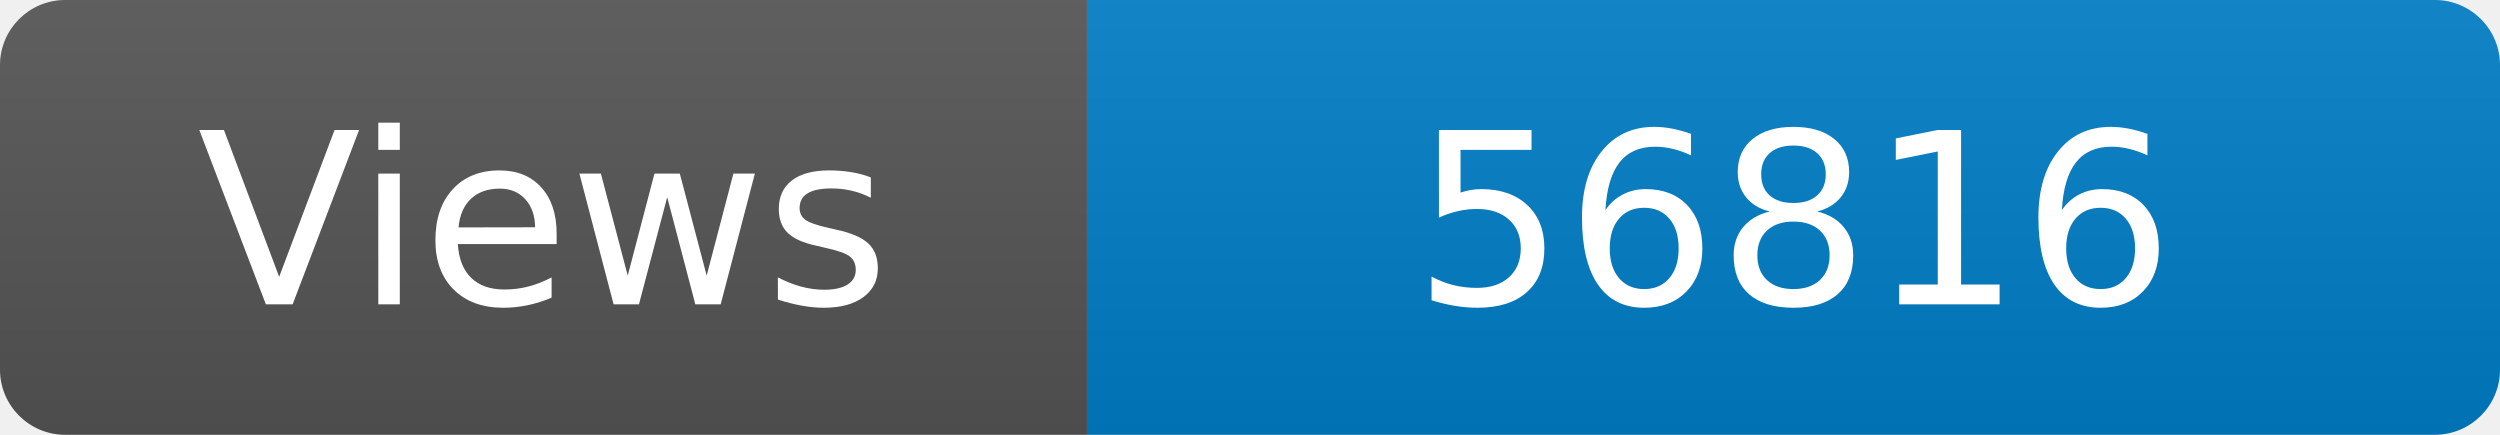
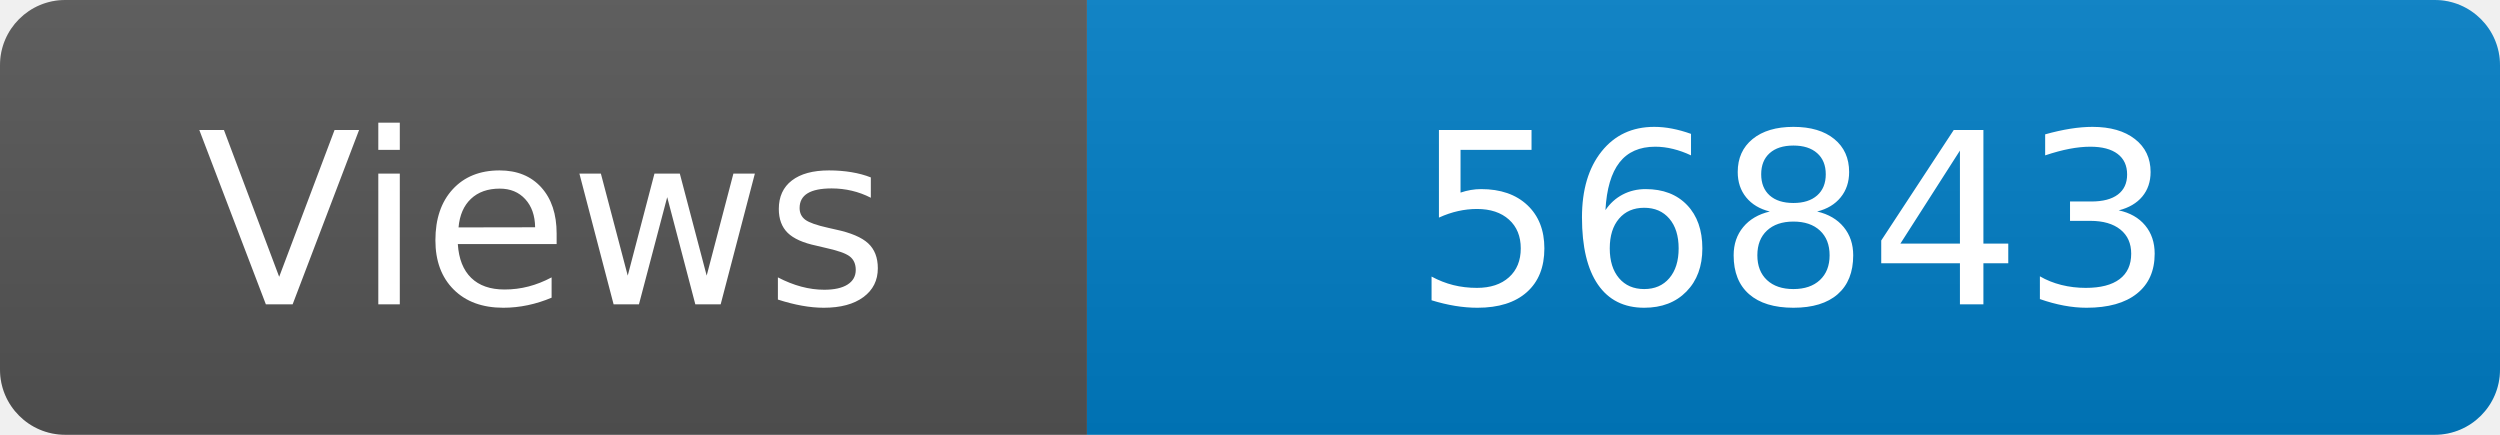
<svg xmlns="http://www.w3.org/2000/svg" width="115" height="20" role="img" aria-label="Maintained?: yes">
  <linearGradient id="s" x2="0" y2="100%">
    <stop offset="0" stop-color="#bbb" stop-opacity=".1" />
    <stop offset="1" stop-opacity=".1" />
  </linearGradient>
  <clipPath id="r">
    <rect width="115" height="20" rx="3" fill="#fff" />
  </clipPath>
  <g clip-path="url(#r)">
    <rect width="50" height="20" fill="#555" />
    <rect x="50" width="160" height="20" fill="#007ec6" />
    <rect width="115" height="20" fill="url(#s)" />
  </g>
  <g fill="#fff" text-anchor="middle" font-family="Verdana,Geneva,DejaVu Sans,sans-serif" font-size="110">
    <text x="250" y="140" transform="scale(.1)" fill="#fff">Views</text>
-     <text x="825" y="140" transform="scale(.1)" fill="#fff">56816</text>
+     <text x="825" y="140" transform="scale(.1)" fill="#fff">56843</text>
  </g>
</svg>
